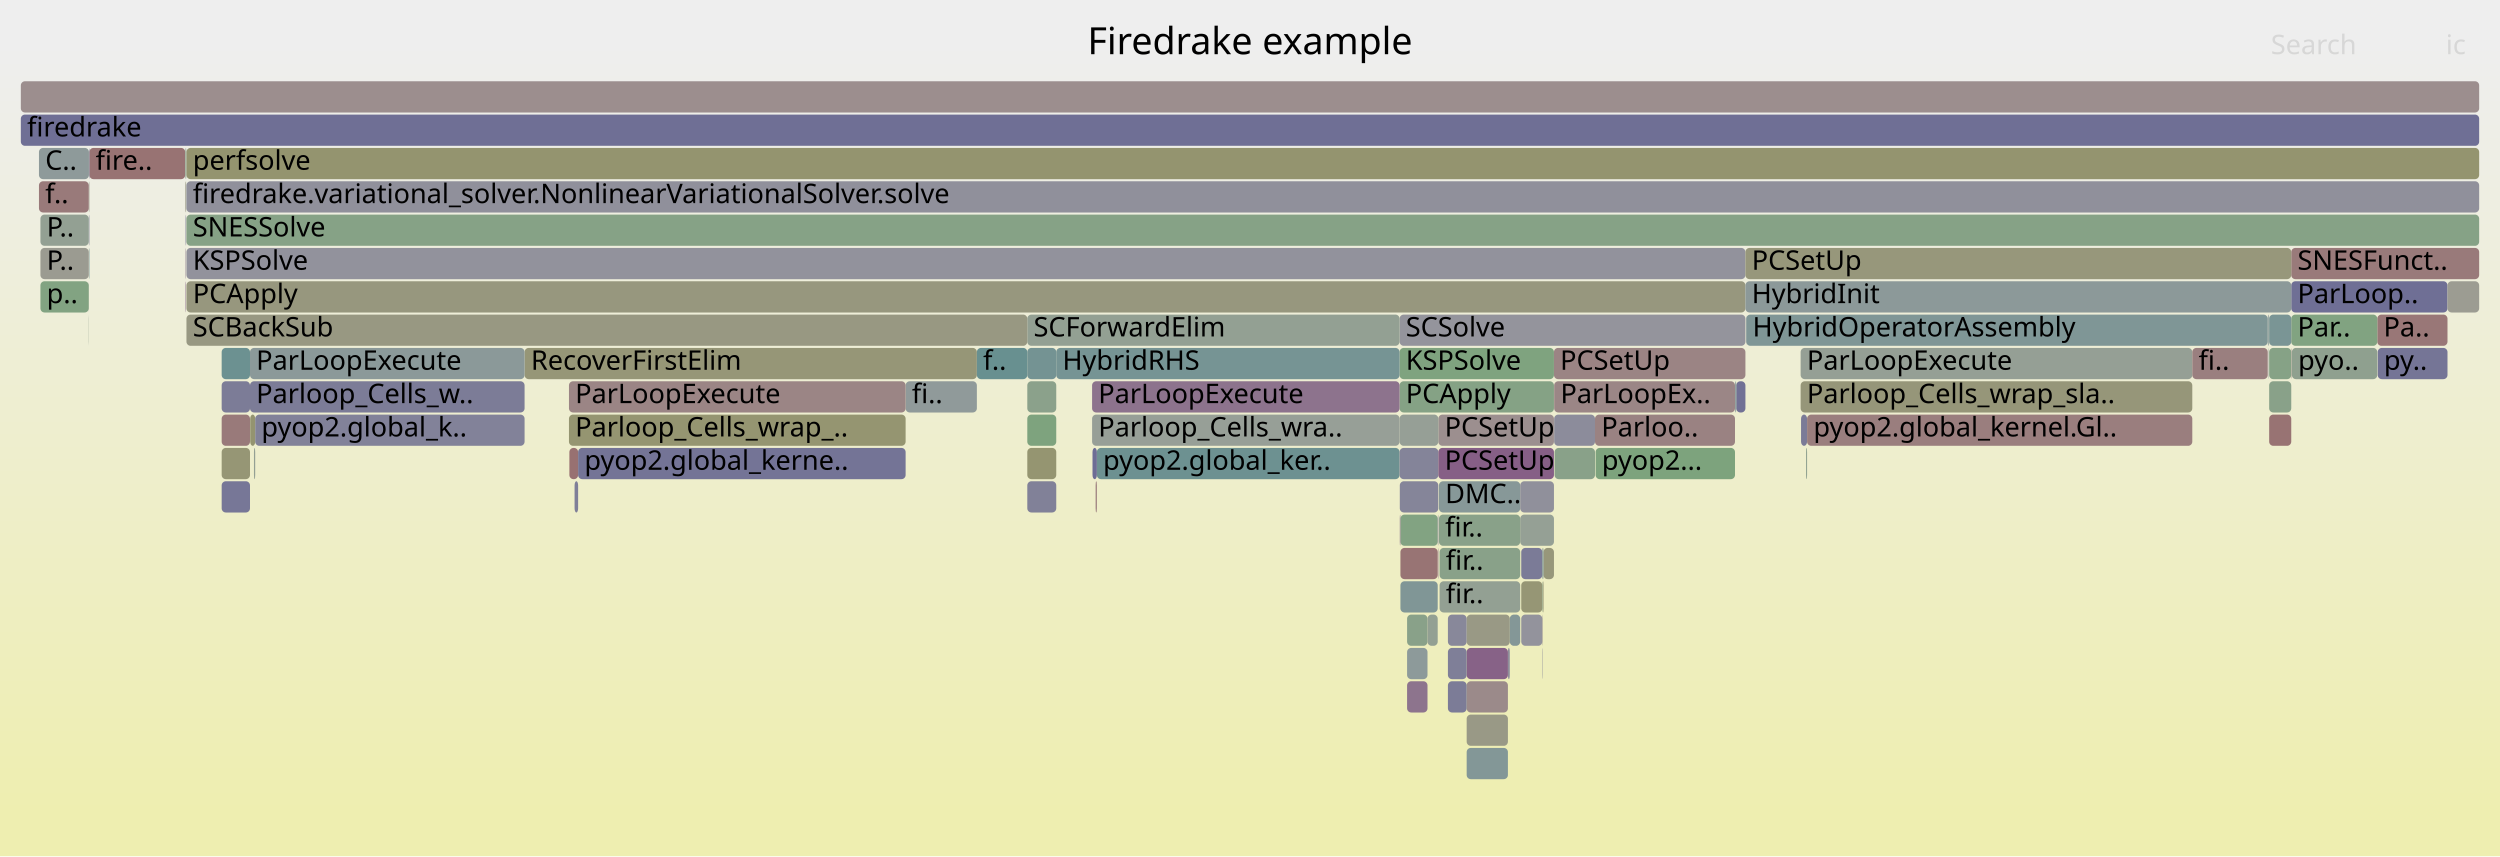
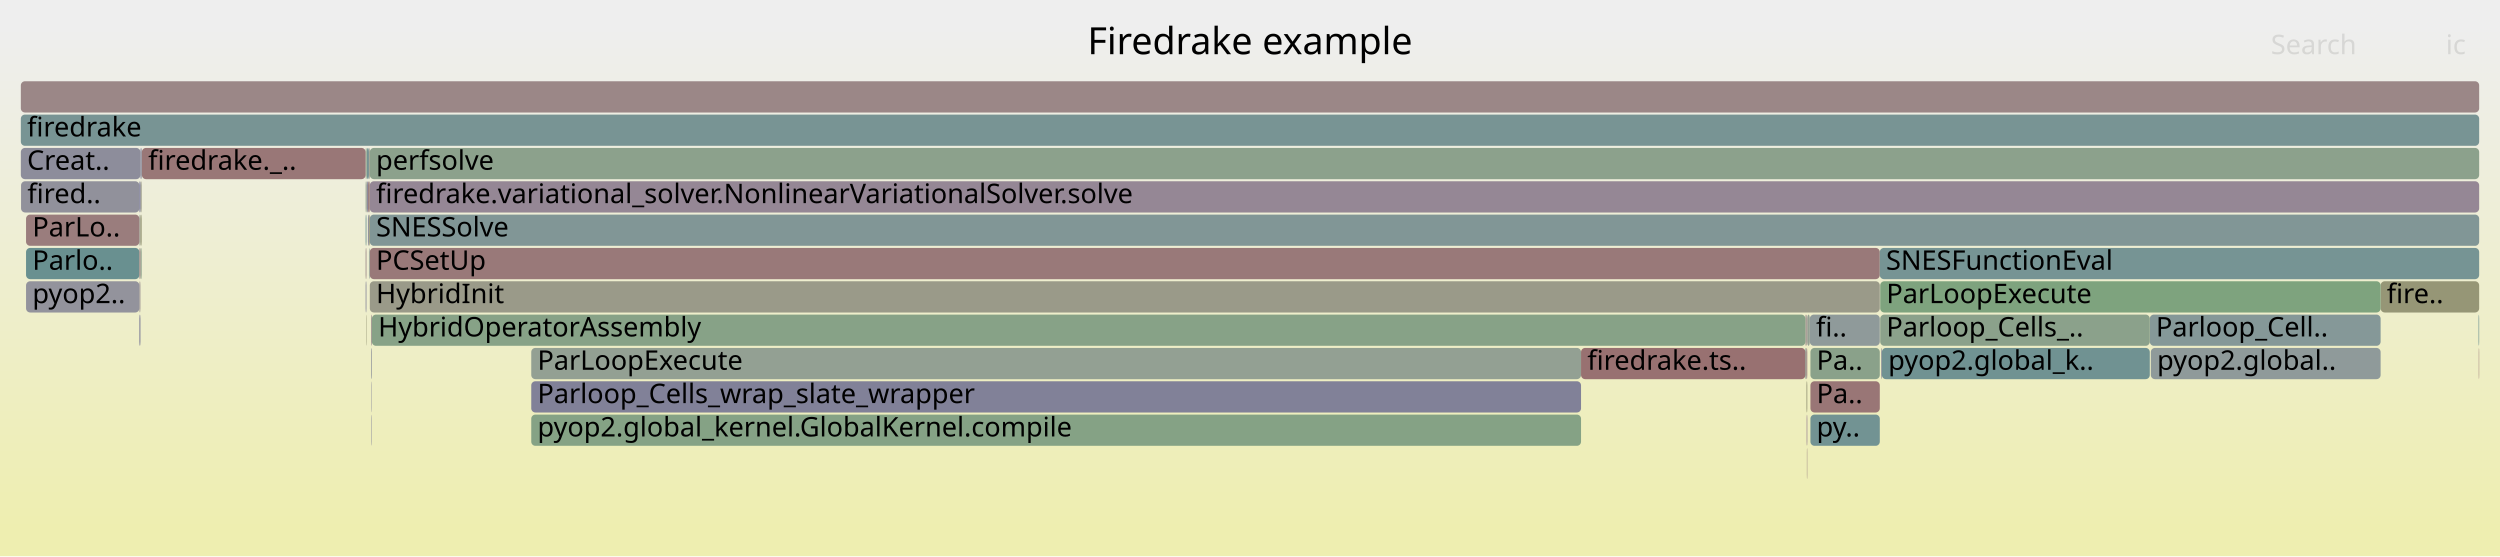
- <svg xmlns="http://www.w3.org/2000/svg" version="1.1" width="1200" height="411" viewBox="0 0 1200 411">
+ <svg xmlns="http://www.w3.org/2000/svg" version="1.1" width="1200" height="267" viewBox="0 0 1200 267">
  <defs>
    <linearGradient id="background" y1="0" y2="1" x1="0" x2="0">
      <stop stop-color="#eeeeee" offset="5%" />
      <stop stop-color="#eeeeb0" offset="95%" />
    </linearGradient>
  </defs>
  <style type="text/css">
	text { font-family:Verdana; font-size:13px; fill:rgb(0,0,0); }
	#search, #ignorecase { opacity:0.1; cursor:pointer; }
	#search:hover, #search.show, #ignorecase:hover, #ignorecase.show { opacity:1; }
	#subtitle { text-anchor:middle; font-color:rgb(160,160,160); }
	#title { text-anchor:middle; font-size:18px}
	#unzoom { cursor:pointer; }
	#frames &gt; *:hover { stroke:black; stroke-width:0.5; cursor:pointer; }
	.hide { display:none; }
	.parent { opacity:0.5; }
</style>
-   <rect x="0.0" y="0" width="1200.0" height="411.0" fill="url(#background)" />
+   <rect x="0.0" y="0" width="1200.0" height="267.0" fill="url(#background)" />
  <text id="title" x="600.00" y="26">Firedrake example</text>
-   <text id="details" x="10.00" y="393"> </text>
+   <text id="details" x="10.00" y="249"> </text>
  <text id="unzoom" x="10.00" y="26" class="hide">Reset Zoom</text>
  <text id="search" x="1090.00" y="26">Search</text>
  <text id="ignorecase" x="1174.00" y="26">ic</text>
-   <text id="matched" x="1090.00" y="393"> </text>
+   <text id="matched" x="1090.00" y="249"> </text>
  <g id="frames">
    <g>
-       <rect x="42.9" y="71" width="46.0" height="15.0" fill="rgb(152.452,115.465,115.465)" rx="2" ry="2" />
-       <text x="45.90" y="81.5">fire..</text>
-     </g>
-     <g>
-       <rect x="1141.1" y="151" width="33.7" height="15.0" fill="rgb(152.856,118.566,118.566)" rx="2" ry="2" />
-       <text x="1144.09" y="161.5">Pa..</text>
-     </g>
-     <g>
-       <rect x="526.5" y="215" width="145.3" height="15.0" fill="rgb(108.637,145.202,145.202)" rx="2" ry="2" />
-       <text x="529.46" y="225.5">pyop2.global_ker..</text>
-     </g>
-     <g>
-       <rect x="723.8" y="311" width="0.9" height="15.0" fill="rgb(141.794,141.794,154.863)" rx="2" ry="2" />
-       <text x="726.76" y="321.5" />
-     </g>
-     <g>
-       <rect x="690.7" y="231" width="39.0" height="15.0" fill="rgb(135.163,152.079,152.079)" rx="2" ry="2" />
-       <text x="693.68" y="241.5">DMC..</text>
-     </g>
-     <g>
-       <rect x="106.4" y="215" width="13.6" height="15.0" fill="rgb(149.609,149.609,117.338)" rx="2" ry="2" />
-       <text x="109.42" y="225.5" />
-     </g>
-     <g>
-       <rect x="1141.3" y="167" width="33.5" height="15.0" fill="rgb(117.119,117.119,150.088)" rx="2" ry="2" />
-       <text x="1144.27" y="177.5">py..</text>
-     </g>
-     <g>
-       <rect x="1088.5" y="151" width="0.1" height="15.0" fill="rgb(136.338,152.384,152.384)" rx="2" ry="2" />
-       <text x="1091.51" y="161.5" />
-     </g>
-     <g>
-       <rect x="251.8" y="167" width="217.1" height="15.0" fill="rgb(149.977,149.977,119.121)" rx="2" ry="2" />
-       <text x="254.85" y="177.5">RecoverFirstElim</text>
-     </g>
-     <g>
-       <rect x="1099.9" y="167" width="0.2" height="15.0" fill="rgb(154.151,128.489,128.489)" rx="2" ry="2" />
-       <text x="1102.94" y="177.5" />
-     </g>
-     <g>
-       <rect x="493.1" y="199" width="13.9" height="15.0" fill="rgb(126.392,163.146,126.392)" rx="2" ry="2" />
-       <text x="496.11" y="209.5" />
-     </g>
-     <g>
-       <rect x="730.2" y="263" width="10.1" height="15.0" fill="rgb(122.863,122.863,151.199)" rx="2" ry="2" />
-       <text x="733.18" y="273.5" />
-     </g>
-     <g>
-       <rect x="120.1" y="199" width="2.4" height="15.0" fill="rgb(148.451,148.451,111.723)" rx="2" ry="2" />
-       <text x="123.14" y="209.5" />
-     </g>
-     <g>
-       <rect x="120.0" y="183" width="131.8" height="15.0" fill="rgb(124.122,124.122,151.443)" rx="2" ry="2" />
-       <text x="122.97" y="193.5">Parloop_Cells_w..</text>
-     </g>
-     <g>
-       <rect x="1088.6" y="151" width="0.2" height="15.0" fill="rgb(141.656,141.656,154.837)" rx="2" ry="2" />
-       <text x="1091.64" y="161.5" />
-     </g>
-     <g>
-       <rect x="273.1" y="199" width="161.6" height="15.0" fill="rgb(148.799,148.799,113.41)" rx="2" ry="2" />
-       <text x="276.09" y="209.5">Parloop_Cells_wrap_..</text>
-     </g>
-     <g>
-       <rect x="765.6" y="199" width="67.2" height="15.0" fill="rgb(154.337,129.913,129.913)" rx="2" ry="2" />
-       <text x="768.64" y="209.5">Parloo..</text>
-     </g>
-     <g>
-       <rect x="42.7" y="119" width="0.2" height="15.0" fill="rgb(108.229,145.096,145.096)" rx="2" ry="2" />
-       <text x="45.73" y="129.5" />
-     </g>
-     <g>
-       <rect x="493.1" y="231" width="13.9" height="15.0" fill="rgb(128.859,128.859,152.36)" rx="2" ry="2" />
-       <text x="496.11" y="241.5" />
-     </g>
-     <g>
-       <rect x="864.3" y="167" width="188.0" height="15.0" fill="rgb(148.906,159.48,148.906)" rx="2" ry="2" />
-       <text x="867.32" y="177.5">ParLoopExecute</text>
-     </g>
-     <g>
-       <rect x="746.0" y="199" width="19.6" height="15.0" fill="rgb(140.426,140.426,154.599)" rx="2" ry="2" />
-       <text x="749.02" y="209.5" />
-     </g>
-     <g>
-       <rect x="42.6" y="119" width="0.1" height="15.0" fill="rgb(151.295,151.295,125.507)" rx="2" ry="2" />
-       <text x="45.59" y="129.5" />
-     </g>
-     <g>
-       <rect x="1099.8" y="135" width="75.0" height="15.0" fill="rgb(110.796,110.796,148.864)" rx="2" ry="2" />
-       <text x="1102.80" y="145.5">ParLoop..</text>
-     </g>
-     <g>
-       <rect x="89.5" y="135" width="748.3" height="15.0" fill="rgb(151.341,151.341,125.732)" rx="2" ry="2" />
-       <text x="92.54" y="145.5">PCApply</text>
-     </g>
-     <g>
-       <rect x="671.8" y="151" width="166.0" height="15.0" fill="rgb(147.609,147.609,155.989)" rx="2" ry="2" />
-       <text x="674.78" y="161.5">SCSolve</text>
-     </g>
-     <g>
-       <rect x="1089.2" y="199" width="10.6" height="15.0" fill="rgb(152.379,114.909,114.909)" rx="2" ry="2" />
-       <text x="1092.17" y="209.5" />
-     </g>
-     <g>
-       <rect x="671.9" y="231" width="18.5" height="15.0" fill="rgb(133.338,133.338,153.227)" rx="2" ry="2" />
-       <text x="674.91" y="241.5" />
-     </g>
-     <g>
-       <rect x="122.5" y="199" width="129.3" height="15.0" fill="rgb(129.641,129.641,152.511)" rx="2" ry="2" />
-       <text x="125.46" y="209.5">pyop2.global_k..</text>
-     </g>
-     <g>
-       <rect x="691.0" y="279" width="38.7" height="15.0" fill="rgb(147.126,159.77,147.126)" rx="2" ry="2" />
-       <text x="693.99" y="289.5">fir..</text>
-     </g>
-     <g>
-       <rect x="837.8" y="135" width="262.0" height="15.0" fill="rgb(140.275,153.405,153.405)" rx="2" ry="2" />
-       <text x="840.83" y="145.5">HybridInit</text>
-     </g>
-     <g>
-       <rect x="88.9" y="135" width="0.2" height="15.0" fill="rgb(136.226,102.204,136.226)" rx="2" ry="2" />
-       <text x="91.93" y="145.5" />
-     </g>
-     <g>
-       <rect x="121.9" y="215" width="0.6" height="15.0" fill="rgb(148.264,159.585,148.264)" rx="2" ry="2" />
-       <text x="124.89" y="225.5" />
-     </g>
-     <g>
-       <rect x="89.3" y="87" width="0.1" height="15.0" fill="rgb(127.451,150.08,150.08)" rx="2" ry="2" />
-       <text x="92.25" y="97.5" />
-     </g>
-     <g>
-       <rect x="864.3" y="183" width="188.0" height="15.0" fill="rgb(150.401,150.401,121.175)" rx="2" ry="2" />
-       <text x="867.32" y="193.5">Parloop_Cells_wrap_sla..</text>
-     </g>
-     <g>
-       <rect x="1089.2" y="183" width="10.6" height="15.0" fill="rgb(137.156,161.393,137.156)" rx="2" ry="2" />
-       <text x="1092.17" y="193.5" />
-     </g>
-     <g>
-       <rect x="672.2" y="247" width="17.9" height="15.0" fill="rgb(129.862,162.581,129.862)" rx="2" ry="2" />
-       <text x="675.21" y="257.5" />
-     </g>
-     <g>
-       <rect x="42.6" y="135" width="0.1" height="15.0" fill="rgb(150.961,139.964,150.961)" rx="2" ry="2" />
-       <text x="45.59" y="145.5" />
-     </g>
-     <g>
-       <rect x="704.0" y="295" width="20.7" height="15.0" fill="rgb(152.9,152.9,133.283)" rx="2" ry="2" />
-       <text x="707.05" y="305.5" />
-     </g>
-     <g>
-       <rect x="89.5" y="119" width="748.3" height="15.0" fill="rgb(146.292,146.292,155.734)" rx="2" ry="2" />
-       <text x="92.54" y="129.5">KSPSolve</text>
-     </g>
-     <g>
-       <rect x="19.4" y="103" width="23.2" height="15.0" fill="rgb(147.281,159.745,147.281)" rx="2" ry="2" />
-       <text x="22.40" y="113.5">P..</text>
-     </g>
-     <g>
-       <rect x="1099.8" y="119" width="90.2" height="15.0" fill="rgb(153.316,122.088,122.088)" rx="2" ry="2" />
-       <text x="1102.80" y="129.5">SNESFunct..</text>
-     </g>
-     <g>
-       <rect x="740.5" y="279" width="0.4" height="15.0" fill="rgb(149.965,149.965,119.062)" rx="2" ry="2" />
-       <text x="743.49" y="289.5" />
-     </g>
-     <g>
-       <rect x="837.8" y="119" width="262.0" height="15.0" fill="rgb(150.699,150.699,122.62)" rx="2" ry="2" />
-       <text x="840.83" y="129.5">PCSetUp</text>
-     </g>
-     <g>
-       <rect x="671.8" y="183" width="74.1" height="15.0" fill="rgb(132.813,162.1,132.813)" rx="2" ry="2" />
-       <text x="674.78" y="193.5">PCApply</text>
-     </g>
-     <g>
-       <rect x="106.4" y="231" width="13.6" height="15.0" fill="rgb(119.273,119.273,150.504)" rx="2" ry="2" />
-       <text x="109.42" y="241.5" />
-     </g>
-     <g>
-       <rect x="671.9" y="247" width="0.3" height="15.0" fill="rgb(145.864,126.902,145.864)" rx="2" ry="2" />
-       <text x="674.91" y="257.5" />
-     </g>
-     <g>
-       <rect x="1099.8" y="151" width="41.3" height="15.0" fill="rgb(129.061,162.711,129.061)" rx="2" ry="2" />
-       <text x="1102.80" y="161.5">Par..</text>
-     </g>
-     <g>
-       <rect x="10.0" y="55" width="1180.0" height="15.0" fill="rgb(110.766,110.766,148.858)" rx="2" ry="2" />
+       <rect x="902.9" y="167" width="0.4" height="15.0" fill="rgb(146.68,146.68,155.809)" rx="2" ry="2" />
+       <text x="905.94" y="177.5" />
+     </g>
+     <g>
+       <rect x="867.5" y="151" width="1.2" height="15.0" fill="rgb(148.275,159.583,148.275)" rx="2" ry="2" />
+       <text x="870.47" y="161.5" />
+     </g>
+     <g>
+       <rect x="177.5" y="71" width="1012.5" height="15.0" fill="rgb(139.724,160.975,139.724)" rx="2" ry="2" />
+       <text x="180.52" y="81.5">perfsolve</text>
+     </g>
+     <g>
+       <rect x="12.5" y="119" width="54.4" height="15.0" fill="rgb(104.537,144.139,144.139)" rx="2" ry="2" />
+       <text x="15.54" y="129.5">Parlo..</text>
+     </g>
+     <g>
+       <rect x="175.9" y="87" width="0.2" height="15.0" fill="rgb(155.837,141.419,141.419)" rx="2" ry="2" />
+       <text x="178.95" y="97.5" />
+     </g>
+     <g>
+       <rect x="868.7" y="151" width="33.6" height="15.0" fill="rgb(142.833,154.068,154.068)" rx="2" ry="2" />
+       <text x="871.70" y="161.5">fi..</text>
+     </g>
+     <g>
+       <rect x="177.5" y="119" width="724.8" height="15.0" fill="rgb(153.221,121.362,121.362)" rx="2" ry="2" />
+       <text x="180.52" y="129.5">PCSetUp</text>
+     </g>
+     <g>
+       <rect x="67.4" y="71" width="0.6" height="15.0" fill="rgb(125.232,125.232,151.658)" rx="2" ry="2" />
+       <text x="70.40" y="81.5" />
+     </g>
+     <g>
+       <rect x="10.1" y="87" width="56.8" height="15.0" fill="rgb(145.04,145.04,155.492)" rx="2" ry="2" />
+       <text x="13.14" y="97.5">fired..</text>
+     </g>
+     <g>
+       <rect x="177.1" y="119" width="0.3" height="15.0" fill="rgb(140.241,153.396,153.396)" rx="2" ry="2" />
+       <text x="180.12" y="129.5" />
+     </g>
+     <g>
+       <rect x="10.0" y="55" width="1180.0" height="15.0" fill="rgb(119.659,148.06,148.06)" rx="2" ry="2" />
      <text x="13.00" y="65.5">firedrake</text>
    </g>
    <g>
-       <rect x="704.0" y="327" width="19.8" height="15.0" fill="rgb(155.348,137.667,137.667)" rx="2" ry="2" />
-       <text x="707.05" y="337.5" />
-     </g>
-     <g>
-       <rect x="695.0" y="327" width="9.0" height="15.0" fill="rgb(124.2,124.2,151.458)" rx="2" ry="2" />
-       <text x="698.00" y="337.5" />
-     </g>
-     <g>
-       <rect x="730.2" y="279" width="10.1" height="15.0" fill="rgb(149.506,149.506,116.837)" rx="2" ry="2" />
-       <text x="733.18" y="289.5" />
-     </g>
-     <g>
-       <rect x="89.5" y="71" width="1100.5" height="15.0" fill="rgb(148.25,148.25,110.752)" rx="2" ry="2" />
-       <text x="92.54" y="81.5">perfsolve</text>
-     </g>
-     <g>
-       <rect x="120.0" y="167" width="131.8" height="15.0" fill="rgb(138.944,153.06,153.06)" rx="2" ry="2" />
-       <text x="122.97" y="177.5">ParLoopExecute</text>
-     </g>
-     <g>
-       <rect x="89.5" y="87" width="1100.5" height="15.0" fill="rgb(144.456,144.456,155.379)" rx="2" ry="2" />
-       <text x="92.54" y="97.5">firedrake.variational_solver.NonlinearVariationalSolver.solve</text>
-     </g>
-     <g>
-       <rect x="1089.2" y="167" width="10.6" height="15.0" fill="rgb(134.023,161.903,134.023)" rx="2" ry="2" />
-       <text x="1092.17" y="177.5" />
-     </g>
-     <g>
-       <rect x="106.4" y="167" width="13.6" height="15.0" fill="rgb(108.251,145.102,145.102)" rx="2" ry="2" />
-       <text x="109.42" y="177.5" />
-     </g>
-     <g>
-       <rect x="1088.6" y="167" width="0.2" height="15.0" fill="rgb(139.005,139.005,154.324)" rx="2" ry="2" />
-       <text x="1091.64" y="177.5" />
-     </g>
-     <g>
-       <rect x="690.2" y="247" width="0.2" height="15.0" fill="rgb(120.829,120.829,150.806)" rx="2" ry="2" />
-       <text x="693.23" y="257.5" />
-     </g>
-     <g>
-       <rect x="275.8" y="231" width="1.7" height="15.0" fill="rgb(126.704,126.704,151.943)" rx="2" ry="2" />
-       <text x="278.84" y="241.5" />
-     </g>
-     <g>
-       <rect x="434.7" y="183" width="34.2" height="15.0" fill="rgb(143.779,154.313,154.313)" rx="2" ry="2" />
-       <text x="437.69" y="193.5">fi..</text>
-     </g>
-     <g>
-       <rect x="729.7" y="247" width="16.2" height="15.0" fill="rgb(148.572,159.535,148.572)" rx="2" ry="2" />
-       <text x="732.74" y="257.5" />
-     </g>
-     <g>
-       <rect x="672.2" y="263" width="17.9" height="15.0" fill="rgb(152.481,115.685,115.685)" rx="2" ry="2" />
-       <text x="675.21" y="273.5" />
-     </g>
-     <g>
-       <rect x="740.9" y="263" width="5.0" height="15.0" fill="rgb(150.522,150.522,121.758)" rx="2" ry="2" />
-       <text x="743.92" y="273.5" />
-     </g>
-     <g>
-       <rect x="765.9" y="215" width="66.9" height="15.0" fill="rgb(125.202,163.339,125.202)" rx="2" ry="2" />
-       <text x="768.88" y="225.5">pyop2...</text>
-     </g>
-     <g>
-       <rect x="838.1" y="151" width="0.1" height="15.0" fill="rgb(124.69,124.69,151.553)" rx="2" ry="2" />
-       <text x="841.09" y="161.5" />
-     </g>
-     <g>
-       <rect x="671.8" y="167" width="74.1" height="15.0" fill="rgb(127.166,163.019,127.166)" rx="2" ry="2" />
-       <text x="674.78" y="177.5">KSPSolve</text>
-     </g>
-     <g>
-       <rect x="524.2" y="183" width="147.6" height="15.0" fill="rgb(141.343,115.317,141.343)" rx="2" ry="2" />
-       <text x="527.18" y="193.5">ParLoopExecute</text>
-     </g>
-     <g>
-       <rect x="524.4" y="215" width="2.1" height="15.0" fill="rgb(109.325,109.325,148.579)" rx="2" ry="2" />
-       <text x="527.35" y="225.5" />
-     </g>
-     <g>
-       <rect x="832.8" y="183" width="0.1" height="15.0" fill="rgb(147.025,129.877,147.025)" rx="2" ry="2" />
-       <text x="835.80" y="193.5" />
-     </g>
-     <g>
-       <rect x="19.4" y="135" width="23.2" height="15.0" fill="rgb(130.24,162.519,130.24)" rx="2" ry="2" />
-       <text x="22.40" y="145.5">p..</text>
-     </g>
-     <g>
-       <rect x="493.1" y="167" width="13.9" height="15.0" fill="rgb(115.593,147.006,147.006)" rx="2" ry="2" />
-       <text x="496.11" y="177.5" />
-     </g>
-     <g>
-       <rect x="106.4" y="183" width="13.6" height="15.0" fill="rgb(124.217,124.217,151.461)" rx="2" ry="2" />
-       <text x="109.42" y="193.5" />
-     </g>
-     <g>
-       <rect x="273.1" y="183" width="161.6" height="15.0" fill="rgb(154.737,132.985,132.985)" rx="2" ry="2" />
-       <text x="276.09" y="193.5">ParLoopExecute</text>
-     </g>
-     <g>
-       <rect x="724.7" y="295" width="5.0" height="15.0" fill="rgb(132.194,151.31,151.31)" rx="2" ry="2" />
-       <text x="727.69" y="305.5" />
-     </g>
-     <g>
-       <rect x="690.1" y="247" width="0.1" height="15.0" fill="rgb(130.245,130.245,152.628)" rx="2" ry="2" />
-       <text x="693.10" y="257.5" />
-     </g>
-     <g>
-       <rect x="675.4" y="311" width="9.8" height="15.0" fill="rgb(140.963,153.583,153.583)" rx="2" ry="2" />
-       <text x="678.40" y="321.5" />
-     </g>
-     <g>
-       <rect x="525.9" y="231" width="0.6" height="15.0" fill="rgb(153.735,125.301,125.301)" rx="2" ry="2" />
-       <text x="528.87" y="241.5" />
-     </g>
-     <g>
-       <rect x="89.3" y="103" width="0.1" height="15.0" fill="rgb(149.164,135.357,149.164)" rx="2" ry="2" />
-       <text x="92.25" y="113.5" />
-     </g>
-     <g>
-       <rect x="740.3" y="311" width="0.2" height="15.0" fill="rgb(146.802,146.802,155.833)" rx="2" ry="2" />
-       <text x="743.29" y="321.5" />
-     </g>
-     <g>
-       <rect x="690.4" y="199" width="55.5" height="15.0" fill="rgb(156.018,142.805,142.805)" rx="2" ry="2" />
-       <text x="693.43" y="209.5">PCSetUp</text>
-     </g>
-     <g>
-       <rect x="675.4" y="327" width="9.8" height="15.0" fill="rgb(141.426,115.529,141.426)" rx="2" ry="2" />
-       <text x="678.40" y="337.5" />
-     </g>
-     <g>
-       <rect x="704.0" y="359" width="19.8" height="15.0" fill="rgb(131.444,151.115,151.115)" rx="2" ry="2" />
-       <text x="707.05" y="369.5" />
-     </g>
-     <g>
-       <rect x="493.1" y="215" width="13.9" height="15.0" fill="rgb(148.74,148.74,113.124)" rx="2" ry="2" />
-       <text x="496.11" y="225.5" />
-     </g>
-     <g>
-       <rect x="42.7" y="103" width="0.2" height="15.0" fill="rgb(128.66,128.66,152.321)" rx="2" ry="2" />
-       <text x="45.73" y="113.5" />
-     </g>
-     <g>
-       <rect x="740.3" y="279" width="0.2" height="15.0" fill="rgb(134.459,161.832,134.459)" rx="2" ry="2" />
-       <text x="743.29" y="289.5" />
-     </g>
-     <g>
-       <rect x="695.0" y="295" width="9.0" height="15.0" fill="rgb(135.893,135.893,153.721)" rx="2" ry="2" />
-       <text x="698.00" y="305.5" />
-     </g>
-     <g>
-       <rect x="671.8" y="215" width="18.6" height="15.0" fill="rgb(131.993,131.993,152.966)" rx="2" ry="2" />
-       <text x="674.78" y="225.5" />
-     </g>
-     <g>
-       <rect x="704.0" y="311" width="19.8" height="15.0" fill="rgb(134.76,98.448,134.76)" rx="2" ry="2" />
-       <text x="707.05" y="321.5" />
-     </g>
-     <g>
-       <rect x="273.3" y="215" width="4.2" height="15.0" fill="rgb(152.081,112.622,112.622)" rx="2" ry="2" />
-       <text x="276.26" y="225.5" />
-     </g>
-     <g>
-       <rect x="864.5" y="199" width="2.9" height="15.0" fill="rgb(123.058,123.058,151.237)" rx="2" ry="2" />
-       <text x="867.50" y="209.5" />
-     </g>
-     <g>
-       <rect x="746.0" y="183" width="86.8" height="15.0" fill="rgb(154.885,134.118,134.118)" rx="2" ry="2" />
-       <text x="749.02" y="193.5">ParLoopEx..</text>
-     </g>
-     <g>
-       <rect x="690.4" y="215" width="55.5" height="15.0" fill="rgb(133.55,95.347,133.55)" rx="2" ry="2" />
-       <text x="693.43" y="225.5">PCSetUp</text>
-     </g>
-     <g>
-       <rect x="1100.1" y="167" width="41.0" height="15.0" fill="rgb(143.25,160.401,143.25)" rx="2" ry="2" />
-       <text x="1103.08" y="177.5">pyo..</text>
-     </g>
-     <g>
-       <rect x="89.1" y="71" width="0.3" height="15.0" fill="rgb(139.487,161.014,139.487)" rx="2" ry="2" />
-       <text x="92.08" y="81.5" />
-     </g>
-     <g>
-       <rect x="42.6" y="151" width="0.1" height="15.0" fill="rgb(145.856,159.977,145.856)" rx="2" ry="2" />
-       <text x="45.59" y="161.5" />
-     </g>
-     <g>
-       <rect x="89.1" y="87" width="0.2" height="15.0" fill="rgb(149.616,149.616,117.37)" rx="2" ry="2" />
-       <text x="92.08" y="97.5" />
-     </g>
-     <g>
-       <rect x="838.2" y="151" width="250.3" height="15.0" fill="rgb(126.801,149.911,149.911)" rx="2" ry="2" />
-       <text x="841.23" y="161.5">HybridOperatorAssembly</text>
-     </g>
-     <g>
-       <rect x="88.9" y="71" width="0.2" height="15.0" fill="rgb(138.791,161.127,138.791)" rx="2" ry="2" />
-       <text x="91.93" y="81.5" />
-     </g>
-     <g>
-       <rect x="88.9" y="87" width="0.2" height="15.0" fill="rgb(155.126,155.126,144.072)" rx="2" ry="2" />
-       <text x="91.93" y="97.5" />
-     </g>
-     <g>
-       <rect x="690.2" y="263" width="0.2" height="15.0" fill="rgb(134.614,98.074,134.614)" rx="2" ry="2" />
-       <text x="693.23" y="273.5" />
-     </g>
-     <g>
-       <rect x="675.4" y="295" width="9.8" height="15.0" fill="rgb(136.909,161.433,136.909)" rx="2" ry="2" />
-       <text x="678.40" y="305.5" />
-     </g>
-     <g>
-       <rect x="88.9" y="103" width="0.2" height="15.0" fill="rgb(123.663,123.663,151.354)" rx="2" ry="2" />
-       <text x="91.93" y="113.5" />
-     </g>
-     <g>
-       <rect x="507.0" y="167" width="164.8" height="15.0" fill="rgb(118.205,147.683,147.683)" rx="2" ry="2" />
-       <text x="509.99" y="177.5">HybridRHS</text>
-     </g>
-     <g>
-       <rect x="730.2" y="295" width="10.1" height="15.0" fill="rgb(147.305,147.305,155.93)" rx="2" ry="2" />
-       <text x="733.18" y="305.5" />
-     </g>
-     <g>
-       <rect x="690.7" y="247" width="39.0" height="15.0" fill="rgb(136.568,161.489,136.568)" rx="2" ry="2" />
-       <text x="693.68" y="257.5">fir..</text>
-     </g>
-     <g>
-       <rect x="740.3" y="295" width="0.2" height="15.0" fill="rgb(156.605,147.306,147.306)" rx="2" ry="2" />
-       <text x="743.29" y="305.5" />
-     </g>
-     <g>
-       <rect x="833.4" y="183" width="4.4" height="15.0" fill="rgb(112.7,112.7,149.232)" rx="2" ry="2" />
-       <text x="836.37" y="193.5" />
-     </g>
-     <g>
-       <rect x="745.9" y="167" width="91.9" height="15.0" fill="rgb(154.628,132.148,132.148)" rx="2" ry="2" />
-       <text x="748.85" y="177.5">PCSetUp</text>
-     </g>
-     <g>
-       <rect x="691.0" y="263" width="38.7" height="15.0" fill="rgb(137.161,161.392,137.161)" rx="2" ry="2" />
-       <text x="693.99" y="273.5">fir..</text>
-     </g>
-     <g>
-       <rect x="1088.8" y="151" width="0.4" height="15.0" fill="rgb(131.602,151.156,151.156)" rx="2" ry="2" />
-       <text x="1091.79" y="161.5" />
-     </g>
-     <g>
-       <rect x="42.6" y="87" width="0.1" height="15.0" fill="rgb(121.75,148.602,148.602)" rx="2" ry="2" />
-       <text x="45.59" y="97.5" />
-     </g>
-     <g>
-       <rect x="493.1" y="183" width="13.9" height="15.0" fill="rgb(138.531,161.169,138.531)" rx="2" ry="2" />
-       <text x="496.11" y="193.5" />
-     </g>
-     <g>
-       <rect x="866.9" y="215" width="0.5" height="15.0" fill="rgb(142.594,160.508,142.594)" rx="2" ry="2" />
-       <text x="869.90" y="225.5" />
-     </g>
-     <g>
-       <rect x="42.6" y="103" width="0.1" height="15.0" fill="rgb(126.944,149.949,149.949)" rx="2" ry="2" />
-       <text x="45.59" y="113.5" />
-     </g>
-     <g>
-       <rect x="493.1" y="151" width="178.7" height="15.0" fill="rgb(147.351,159.734,147.351)" rx="2" ry="2" />
-       <text x="496.11" y="161.5">SCForwardElim</text>
-     </g>
-     <g>
-       <rect x="42.7" y="87" width="0.2" height="15.0" fill="rgb(153.69,153.69,137.112)" rx="2" ry="2" />
-       <text x="45.73" y="97.5" />
-     </g>
-     <g>
-       <rect x="89.5" y="151" width="403.6" height="15.0" fill="rgb(152.179,152.179,129.79)" rx="2" ry="2" />
-       <text x="92.54" y="161.5">SCBackSub</text>
-     </g>
-     <g>
-       <rect x="672.2" y="279" width="17.9" height="15.0" fill="rgb(128.175,150.268,150.268)" rx="2" ry="2" />
-       <text x="675.21" y="289.5" />
-     </g>
-     <g>
-       <rect x="685.2" y="295" width="4.9" height="15.0" fill="rgb(147.405,159.725,147.405)" rx="2" ry="2" />
-       <text x="688.18" y="305.5" />
-     </g>
-     <g>
-       <rect x="277.5" y="215" width="157.2" height="15.0" fill="rgb(116.09,116.09,149.888)" rx="2" ry="2" />
-       <text x="280.51" y="225.5">pyop2.global_kerne..</text>
-     </g>
-     <g>
-       <rect x="1052.3" y="167" width="36.2" height="15.0" fill="rgb(153.949,126.939,126.939)" rx="2" ry="2" />
-       <text x="1055.32" y="177.5">fi..</text>
-     </g>
-     <g>
-       <rect x="468.9" y="167" width="24.2" height="15.0" fill="rgb(104.131,144.034,144.034)" rx="2" ry="2" />
-       <text x="471.89" y="177.5">f..</text>
-     </g>
-     <g>
-       <rect x="1089.2" y="151" width="10.6" height="15.0" fill="rgb(121.749,148.601,148.601)" rx="2" ry="2" />
-       <text x="1092.17" y="161.5" />
-     </g>
-     <g>
-       <rect x="19.4" y="119" width="23.2" height="15.0" fill="rgb(155.217,155.217,144.515)" rx="2" ry="2" />
-       <text x="22.40" y="129.5">P..</text>
-     </g>
-     <g>
-       <rect x="10.0" y="39" width="1180.0" height="15.0" fill="rgb(155.876,141.713,141.713)" rx="2" ry="2" />
+       <rect x="66.9" y="103" width="0.5" height="15.0" fill="rgb(149.115,159.446,149.115)" rx="2" ry="2" />
+       <text x="69.94" y="113.5" />
+     </g>
+     <g>
+       <rect x="176.1" y="87" width="0.5" height="15.0" fill="rgb(129.615,129.615,152.506)" rx="2" ry="2" />
+       <text x="179.07" y="97.5" />
+     </g>
+     <g>
+       <rect x="867.3" y="215" width="0.2" height="15.0" fill="rgb(154.25,129.248,129.248)" rx="2" ry="2" />
+       <text x="870.34" y="225.5" />
+     </g>
+     <g>
+       <rect x="178.3" y="183" width="0.2" height="15.0" fill="rgb(137.341,137.341,154.002)" rx="2" ry="2" />
+       <text x="181.30" y="193.5" />
+     </g>
+     <g>
+       <rect x="177.5" y="87" width="1012.5" height="15.0" fill="rgb(149.035,135.026,149.035)" rx="2" ry="2" />
+       <text x="180.52" y="97.5">firedrake.variational_solver.NonlinearVariationalSolver.solve</text>
+     </g>
+     <g>
+       <rect x="175.5" y="135" width="0.4" height="15.0" fill="rgb(137.414,137.414,154.016)" rx="2" ry="2" />
+       <text x="178.50" y="145.5" />
+     </g>
+     <g>
+       <rect x="903.3" y="167" width="128.6" height="15.0" fill="rgb(112.104,146.101,146.101)" rx="2" ry="2" />
+       <text x="906.33" y="177.5">pyop2.global_k..</text>
+     </g>
+     <g>
+       <rect x="177.4" y="119" width="0.1" height="15.0" fill="rgb(138.462,161.181,138.462)" rx="2" ry="2" />
+       <text x="180.35" y="129.5" />
+     </g>
+     <g>
+       <rect x="869.0" y="183" width="33.3" height="15.0" fill="rgb(152.749,117.742,117.742)" rx="2" ry="2" />
+       <text x="871.96" y="193.5">Pa..</text>
+     </g>
+     <g>
+       <rect x="175.5" y="87" width="0.4" height="15.0" fill="rgb(141.05,160.759,141.05)" rx="2" ry="2" />
+       <text x="178.50" y="97.5" />
+     </g>
+     <g>
+       <rect x="68.0" y="71" width="0.1" height="15.0" fill="rgb(147.03,155.156,155.156)" rx="2" ry="2" />
+       <text x="70.97" y="81.5" />
+     </g>
+     <g>
+       <rect x="1142.7" y="135" width="47.3" height="15.0" fill="rgb(149.705,149.705,117.802)" rx="2" ry="2" />
+       <text x="1145.65" y="145.5">fire..</text>
+     </g>
+     <g>
+       <rect x="175.7" y="151" width="0.2" height="15.0" fill="rgb(149.497,149.497,116.794)" rx="2" ry="2" />
+       <text x="178.73" y="161.5" />
+     </g>
+     <g>
+       <rect x="175.5" y="103" width="0.4" height="15.0" fill="rgb(108.898,145.27,145.27)" rx="2" ry="2" />
+       <text x="178.50" y="113.5" />
+     </g>
+     <g>
+       <rect x="175.5" y="71" width="0.4" height="15.0" fill="rgb(141.095,160.752,141.095)" rx="2" ry="2" />
+       <text x="178.50" y="81.5" />
+     </g>
+     <g>
+       <rect x="1189.8" y="167" width="0.2" height="15.0" fill="rgb(152.433,115.322,115.322)" rx="2" ry="2" />
+       <text x="1192.82" y="177.5" />
+     </g>
+     <g>
+       <rect x="177.5" y="103" width="1012.5" height="15.0" fill="rgb(128.818,150.434,150.434)" rx="2" ry="2" />
+       <text x="180.52" y="113.5">SNESSolve</text>
+     </g>
+     <g>
+       <rect x="176.1" y="71" width="1.0" height="15.0" fill="rgb(116.572,147.259,147.259)" rx="2" ry="2" />
+       <text x="179.07" y="81.5" />
+     </g>
+     <g>
+       <rect x="67.4" y="119" width="0.6" height="15.0" fill="rgb(139.333,161.039,139.333)" rx="2" ry="2" />
+       <text x="70.40" y="129.5" />
+     </g>
+     <g>
+       <rect x="66.9" y="135" width="0.5" height="15.0" fill="rgb(156.51,146.578,146.578)" rx="2" ry="2" />
+       <text x="69.94" y="145.5" />
+     </g>
+     <g>
+       <rect x="866.6" y="151" width="0.4" height="15.0" fill="rgb(155.618,139.735,139.735)" rx="2" ry="2" />
+       <text x="869.64" y="161.5" />
+     </g>
+     <g>
+       <rect x="12.5" y="103" width="54.4" height="15.0" fill="rgb(153.741,125.347,125.347)" rx="2" ry="2" />
+       <text x="15.54" y="113.5">ParLo..</text>
+     </g>
+     <g>
+       <rect x="867.2" y="199" width="0.3" height="15.0" fill="rgb(141.199,114.948,141.199)" rx="2" ry="2" />
+       <text x="870.21" y="209.5" />
+     </g>
+     <g>
+       <rect x="178.1" y="151" width="0.4" height="15.0" fill="rgb(155.913,141.999,141.999)" rx="2" ry="2" />
+       <text x="181.14" y="161.5" />
+     </g>
+     <g>
+       <rect x="902.3" y="119" width="287.7" height="15.0" fill="rgb(118.18,147.676,147.676)" rx="2" ry="2" />
+       <text x="905.30" y="129.5">SNESFunctionEval</text>
+     </g>
+     <g>
+       <rect x="10.0" y="71" width="57.4" height="15.0" fill="rgb(141.48,141.48,154.803)" rx="2" ry="2" />
+       <text x="13.00" y="81.5">Creat..</text>
+     </g>
+     <g>
+       <rect x="67.4" y="87" width="0.6" height="15.0" fill="rgb(153.712,153.712,137.221)" rx="2" ry="2" />
+       <text x="70.40" y="97.5" />
+     </g>
+     <g>
+       <rect x="68.1" y="71" width="107.4" height="15.0" fill="rgb(152.964,119.393,119.393)" rx="2" ry="2" />
+       <text x="71.14" y="81.5">firedrake._..</text>
+     </g>
+     <g>
+       <rect x="1032.4" y="167" width="110.3" height="15.0" fill="rgb(143.238,154.173,154.173)" rx="2" ry="2" />
+       <text x="1035.40" y="177.5">pyop2.global..</text>
+     </g>
+     <g>
+       <rect x="1031.9" y="151" width="110.8" height="15.0" fill="rgb(133.023,151.525,151.525)" rx="2" ry="2" />
+       <text x="1034.86" y="161.5">Parloop_Cell..</text>
+     </g>
+     <g>
+       <rect x="867.0" y="151" width="0.5" height="15.0" fill="rgb(156.08,143.283,143.283)" rx="2" ry="2" />
+       <text x="869.96" y="161.5" />
+     </g>
+     <g>
+       <rect x="66.9" y="119" width="0.5" height="15.0" fill="rgb(154.42,130.557,130.557)" rx="2" ry="2" />
+       <text x="69.94" y="129.5" />
+     </g>
+     <g>
+       <rect x="255.0" y="199" width="503.9" height="15.0" fill="rgb(132.665,162.124,132.665)" rx="2" ry="2" />
+       <text x="257.98" y="209.5">pyop2.global_kernel.GlobalKernel.compile</text>
+     </g>
+     <g>
+       <rect x="902.5" y="135" width="240.2" height="15.0" fill="rgb(125.892,163.227,125.892)" rx="2" ry="2" />
+       <text x="905.46" y="145.5">ParLoopExecute</text>
+     </g>
+     <g>
+       <rect x="177.5" y="135" width="724.8" height="15.0" fill="rgb(153.661,153.661,136.974)" rx="2" ry="2" />
+       <text x="180.52" y="145.5">HybridInit</text>
+     </g>
+     <g>
+       <rect x="869.0" y="199" width="33.3" height="15.0" fill="rgb(113.788,146.538,146.538)" rx="2" ry="2" />
+       <text x="871.96" y="209.5">py..</text>
+     </g>
+     <g>
+       <rect x="178.3" y="199" width="0.2" height="15.0" fill="rgb(126.076,126.076,151.821)" rx="2" ry="2" />
+       <text x="181.30" y="209.5" />
+     </g>
+     <g>
+       <rect x="178.3" y="167" width="0.2" height="15.0" fill="rgb(147.054,159.782,147.054)" rx="2" ry="2" />
+       <text x="181.30" y="177.5" />
+     </g>
+     <g>
+       <rect x="175.9" y="71" width="0.2" height="15.0" fill="rgb(129.585,162.626,129.585)" rx="2" ry="2" />
+       <text x="178.95" y="81.5" />
+     </g>
+     <g>
+       <rect x="178.5" y="151" width="688.1" height="15.0" fill="rgb(135.339,161.689,135.339)" rx="2" ry="2" />
+       <text x="181.54" y="161.5">HybridOperatorAssembly</text>
+     </g>
+     <g>
+       <rect x="902.5" y="151" width="129.4" height="15.0" fill="rgb(138.506,161.173,138.506)" rx="2" ry="2" />
+       <text x="905.46" y="161.5">Parloop_Cells_..</text>
+     </g>
+     <g>
+       <rect x="866.6" y="167" width="0.4" height="15.0" fill="rgb(104.991,144.257,144.257)" rx="2" ry="2" />
+       <text x="869.64" y="177.5" />
+     </g>
+     <g>
+       <rect x="867.0" y="167" width="0.5" height="15.0" fill="rgb(154.9,134.231,134.231)" rx="2" ry="2" />
+       <text x="869.96" y="177.5" />
+     </g>
+     <g>
+       <rect x="12.5" y="135" width="54.4" height="15.0" fill="rgb(147.072,147.072,155.885)" rx="2" ry="2" />
+       <text x="15.54" y="145.5">pyop2..</text>
+     </g>
+     <g>
+       <rect x="867.1" y="183" width="0.4" height="15.0" fill="rgb(149.942,149.942,118.948)" rx="2" ry="2" />
+       <text x="870.08" y="193.5" />
+     </g>
+     <g>
+       <rect x="67.4" y="103" width="0.6" height="15.0" fill="rgb(149.622,149.622,117.399)" rx="2" ry="2" />
+       <text x="70.40" y="113.5" />
+     </g>
+     <g>
+       <rect x="176.6" y="87" width="0.5" height="15.0" fill="rgb(153.487,123.404,123.404)" rx="2" ry="2" />
+       <text x="179.62" y="97.5" />
+     </g>
+     <g>
+       <rect x="177.1" y="103" width="0.4" height="15.0" fill="rgb(149.949,149.949,118.986)" rx="2" ry="2" />
+       <text x="180.12" y="113.5" />
+     </g>
+     <g>
+       <rect x="177.1" y="71" width="0.4" height="15.0" fill="rgb(153.602,153.602,136.684)" rx="2" ry="2" />
+       <text x="180.12" y="81.5" />
+     </g>
+     <g>
+       <rect x="178.1" y="167" width="0.2" height="15.0" fill="rgb(125.274,125.274,151.666)" rx="2" ry="2" />
+       <text x="181.14" y="177.5" />
+     </g>
+     <g>
+       <rect x="66.9" y="87" width="0.5" height="15.0" fill="rgb(109.557,109.557,148.624)" rx="2" ry="2" />
+       <text x="69.94" y="97.5" />
+     </g>
+     <g>
+       <rect x="10.0" y="39" width="1180.0" height="15.0" fill="rgb(154.985,134.886,134.886)" rx="2" ry="2" />
      <text x="13.00" y="49.5" />
    </g>
    <g>
-       <rect x="1174.8" y="135" width="15.2" height="15.0" fill="rgb(155.561,155.561,146.18)" rx="2" ry="2" />
-       <text x="1177.82" y="145.5" />
-     </g>
-     <g>
-       <rect x="42.7" y="71" width="0.2" height="15.0" fill="rgb(119.366,119.366,150.522)" rx="2" ry="2" />
-       <text x="45.73" y="81.5" />
-     </g>
-     <g>
-       <rect x="18.7" y="71" width="24.0" height="15.0" fill="rgb(142.198,153.903,153.903)" rx="2" ry="2" />
-       <text x="21.71" y="81.5">C..</text>
-     </g>
-     <g>
-       <rect x="18.7" y="87" width="23.9" height="15.0" fill="rgb(153.24,121.51,121.51)" rx="2" ry="2" />
-       <text x="21.71" y="97.5">f..</text>
-     </g>
-     <g>
-       <rect x="106.4" y="199" width="13.6" height="15.0" fill="rgb(153.275,121.777,121.777)" rx="2" ry="2" />
-       <text x="109.42" y="209.5" />
-     </g>
-     <g>
-       <rect x="746.2" y="215" width="19.4" height="15.0" fill="rgb(137.105,161.401,137.105)" rx="2" ry="2" />
-       <text x="749.25" y="225.5" />
-     </g>
-     <g>
-       <rect x="524.2" y="199" width="147.6" height="15.0" fill="rgb(150.631,159.2,150.631)" rx="2" ry="2" />
-       <text x="527.18" y="209.5">Parloop_Cells_wra..</text>
-     </g>
-     <g>
-       <rect x="88.9" y="119" width="0.2" height="15.0" fill="rgb(146.243,127.872,146.243)" rx="2" ry="2" />
-       <text x="91.93" y="129.5" />
-     </g>
-     <g>
-       <rect x="704.0" y="343" width="19.8" height="15.0" fill="rgb(153.054,153.054,134.03)" rx="2" ry="2" />
-       <text x="707.05" y="353.5" />
-     </g>
-     <g>
-       <rect x="695.0" y="311" width="9.0" height="15.0" fill="rgb(127.232,127.232,152.045)" rx="2" ry="2" />
-       <text x="698.00" y="321.5" />
-     </g>
-     <g>
-       <rect x="89.5" y="103" width="1100.5" height="15.0" fill="rgb(134.082,161.894,134.082)" rx="2" ry="2" />
-       <text x="92.54" y="113.5">SNESSolve</text>
-     </g>
-     <g>
-       <rect x="671.8" y="199" width="18.6" height="15.0" fill="rgb(150.001,159.302,150.001)" rx="2" ry="2" />
-       <text x="674.78" y="209.5" />
-     </g>
-     <g>
-       <rect x="832.9" y="183" width="0.5" height="15.0" fill="rgb(128.783,150.425,150.425)" rx="2" ry="2" />
-       <text x="835.95" y="193.5" />
-     </g>
-     <g>
-       <rect x="89.4" y="71" width="0.1" height="15.0" fill="rgb(149.347,149.347,116.067)" rx="2" ry="2" />
-       <text x="92.41" y="81.5" />
-     </g>
-     <g>
-       <rect x="740.3" y="263" width="0.6" height="15.0" fill="rgb(127.737,150.154,150.154)" rx="2" ry="2" />
-       <text x="743.29" y="273.5" />
-     </g>
-     <g>
-       <rect x="867.4" y="199" width="184.9" height="15.0" fill="rgb(153.802,125.817,125.817)" rx="2" ry="2" />
-       <text x="870.44" y="209.5">pyop2.global_kernel.Gl..</text>
-     </g>
-     <g>
-       <rect x="729.7" y="231" width="16.2" height="15.0" fill="rgb(143.851,143.851,155.262)" rx="2" ry="2" />
-       <text x="732.74" y="241.5" />
+       <rect x="66.9" y="151" width="0.5" height="15.0" fill="rgb(123.608,123.608,151.343)" rx="2" ry="2" />
+       <text x="69.94" y="161.5" />
+     </g>
+     <g>
+       <rect x="177.1" y="87" width="0.4" height="15.0" fill="rgb(154.227,129.072,129.072)" rx="2" ry="2" />
+       <text x="180.12" y="97.5" />
+     </g>
+     <g>
+       <rect x="255.0" y="167" width="503.9" height="15.0" fill="rgb(147.478,159.713,147.478)" rx="2" ry="2" />
+       <text x="257.98" y="177.5">ParLoopExecute</text>
+     </g>
+     <g>
+       <rect x="176.6" y="103" width="0.5" height="15.0" fill="rgb(144.293,144.293,155.347)" rx="2" ry="2" />
+       <text x="179.62" y="113.5" />
+     </g>
+     <g>
+       <rect x="758.9" y="167" width="107.7" height="15.0" fill="rgb(152.15,113.151,113.151)" rx="2" ry="2" />
+       <text x="761.93" y="177.5">firedrake.ts..</text>
+     </g>
+     <g>
+       <rect x="1189.7" y="151" width="0.3" height="15.0" fill="rgb(110.114,145.585,145.585)" rx="2" ry="2" />
+       <text x="1192.69" y="161.5" />
+     </g>
+     <g>
+       <rect x="255.0" y="183" width="503.9" height="15.0" fill="rgb(129.483,129.483,152.481)" rx="2" ry="2" />
+       <text x="257.98" y="193.5">Parloop_Cells_wrap_slate_wrapper</text>
+     </g>
+     <g>
+       <rect x="175.5" y="119" width="0.4" height="15.0" fill="rgb(154.983,134.872,134.872)" rx="2" ry="2" />
+       <text x="178.50" y="129.5" />
+     </g>
+     <g>
+       <rect x="869.0" y="167" width="33.3" height="15.0" fill="rgb(137.723,161.301,137.723)" rx="2" ry="2" />
+       <text x="871.96" y="177.5">Pa..</text>
    </g>
  </g>
</svg>
